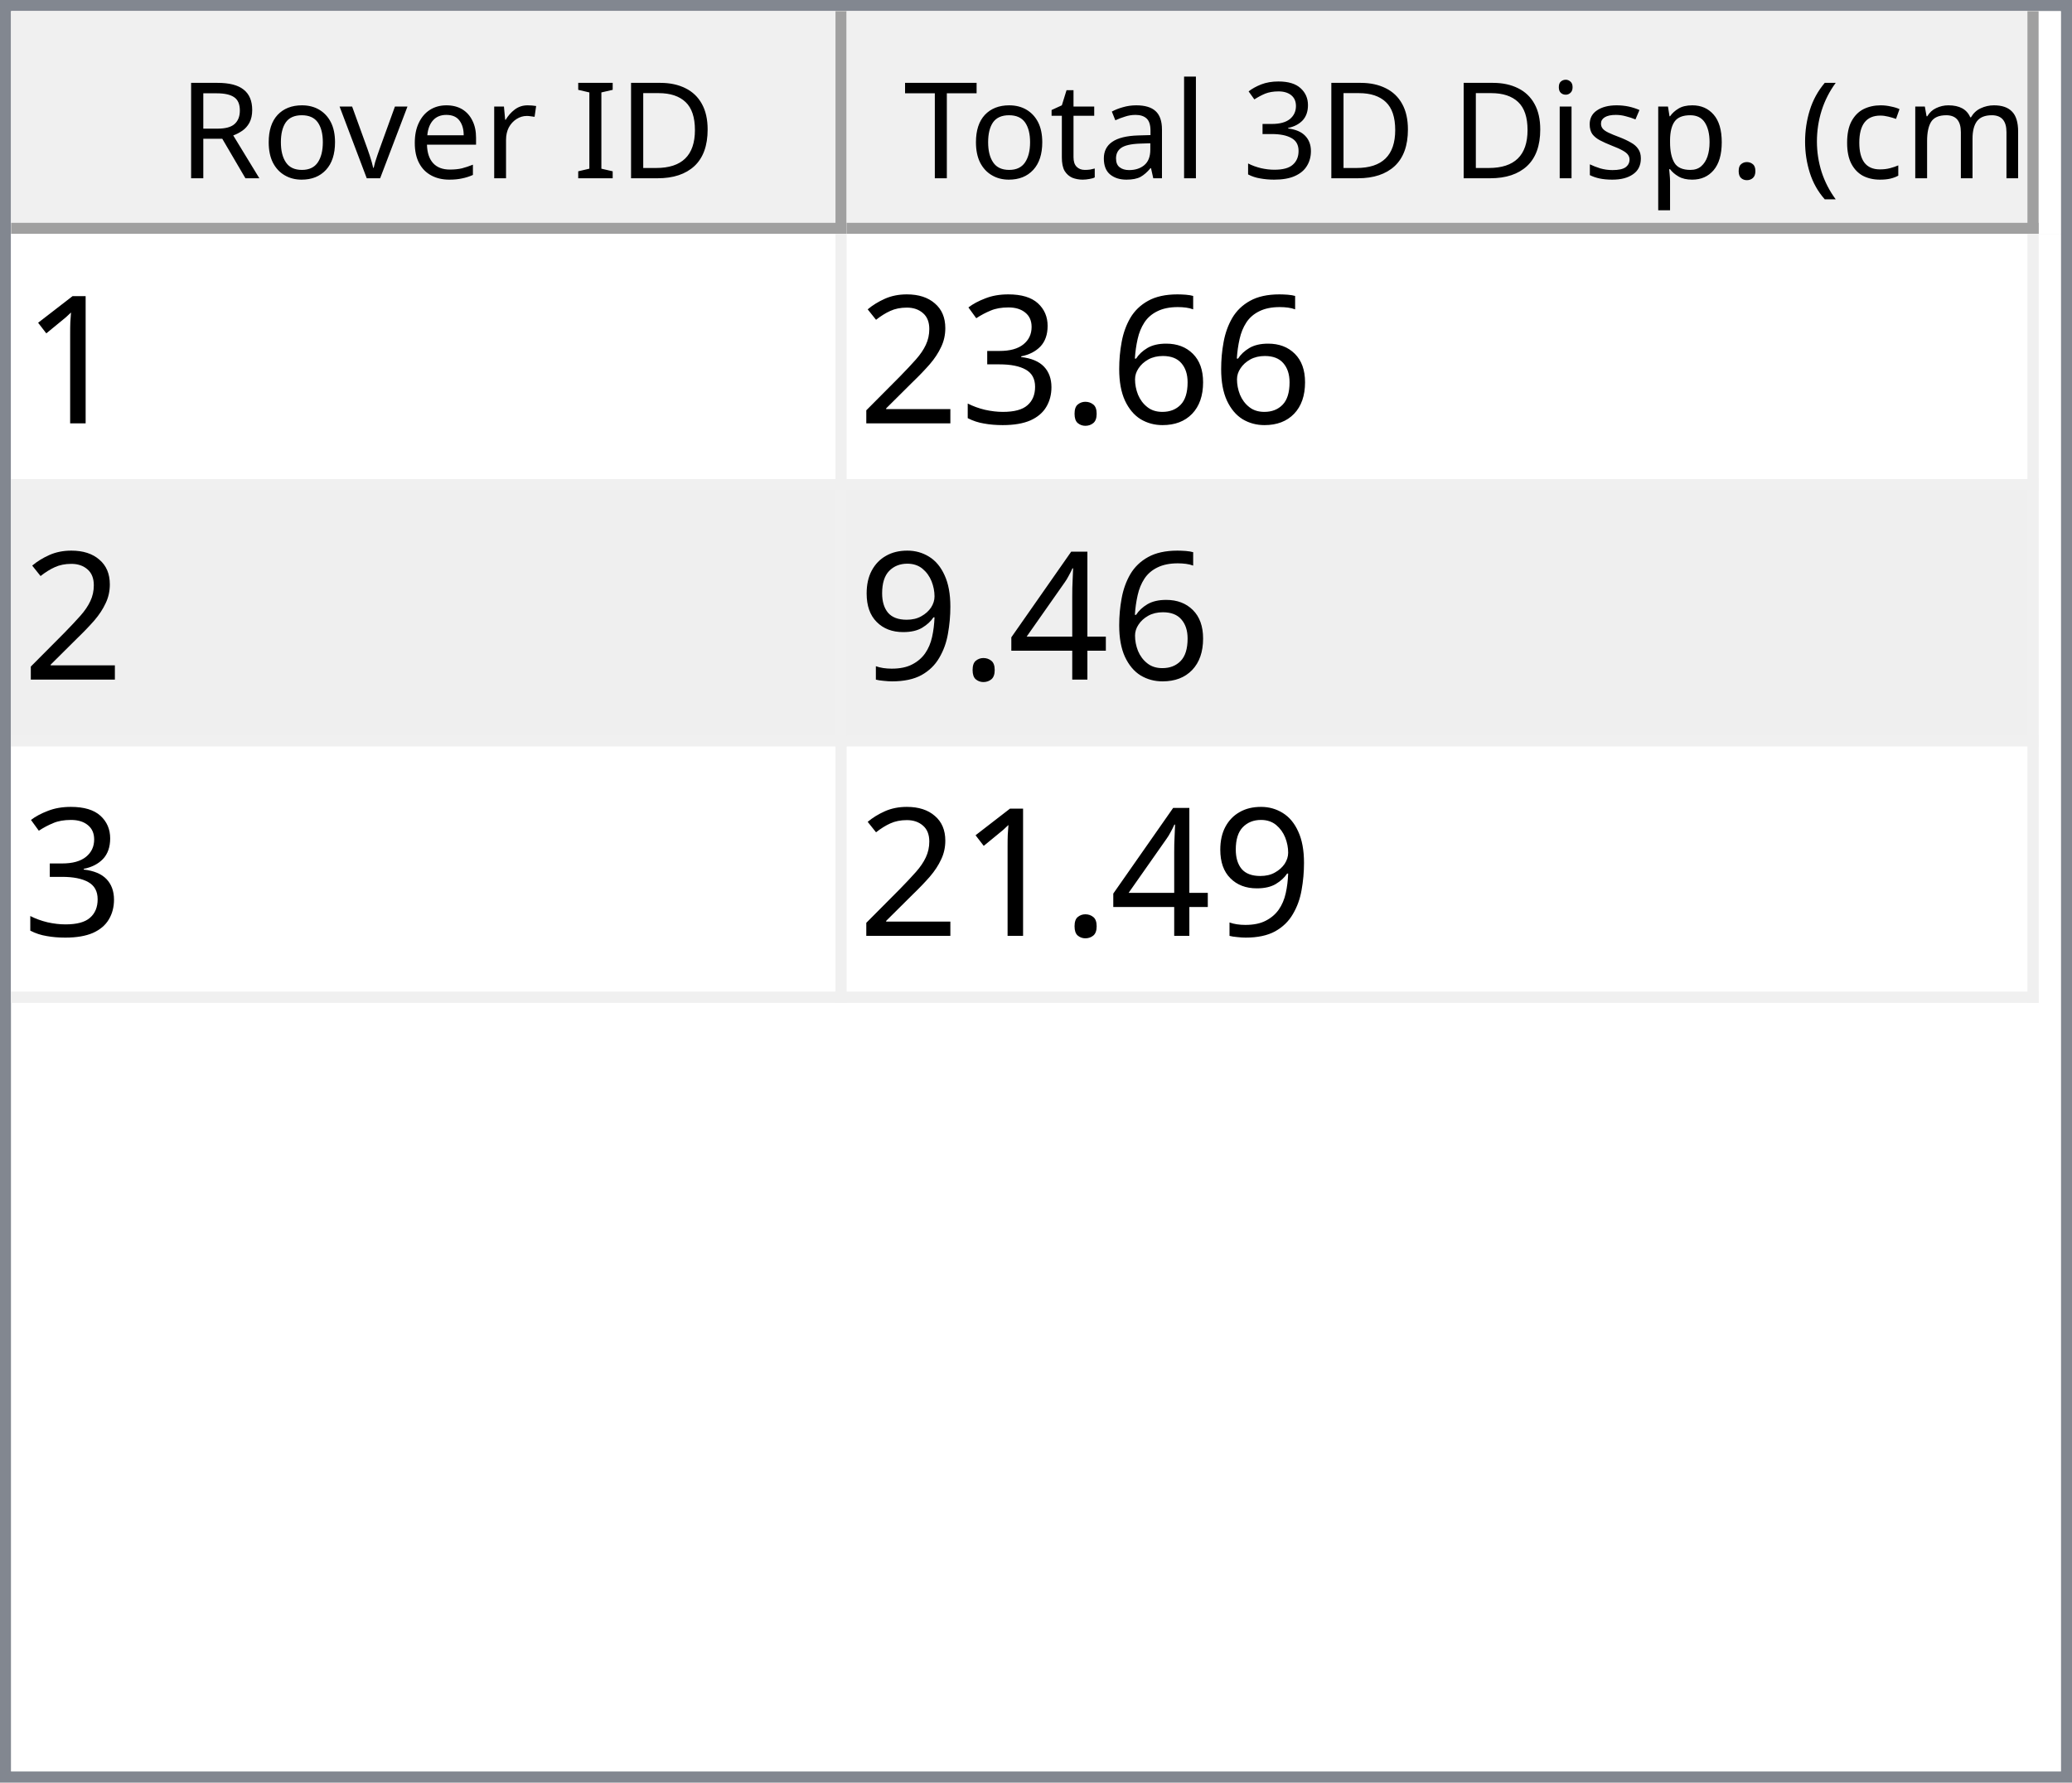
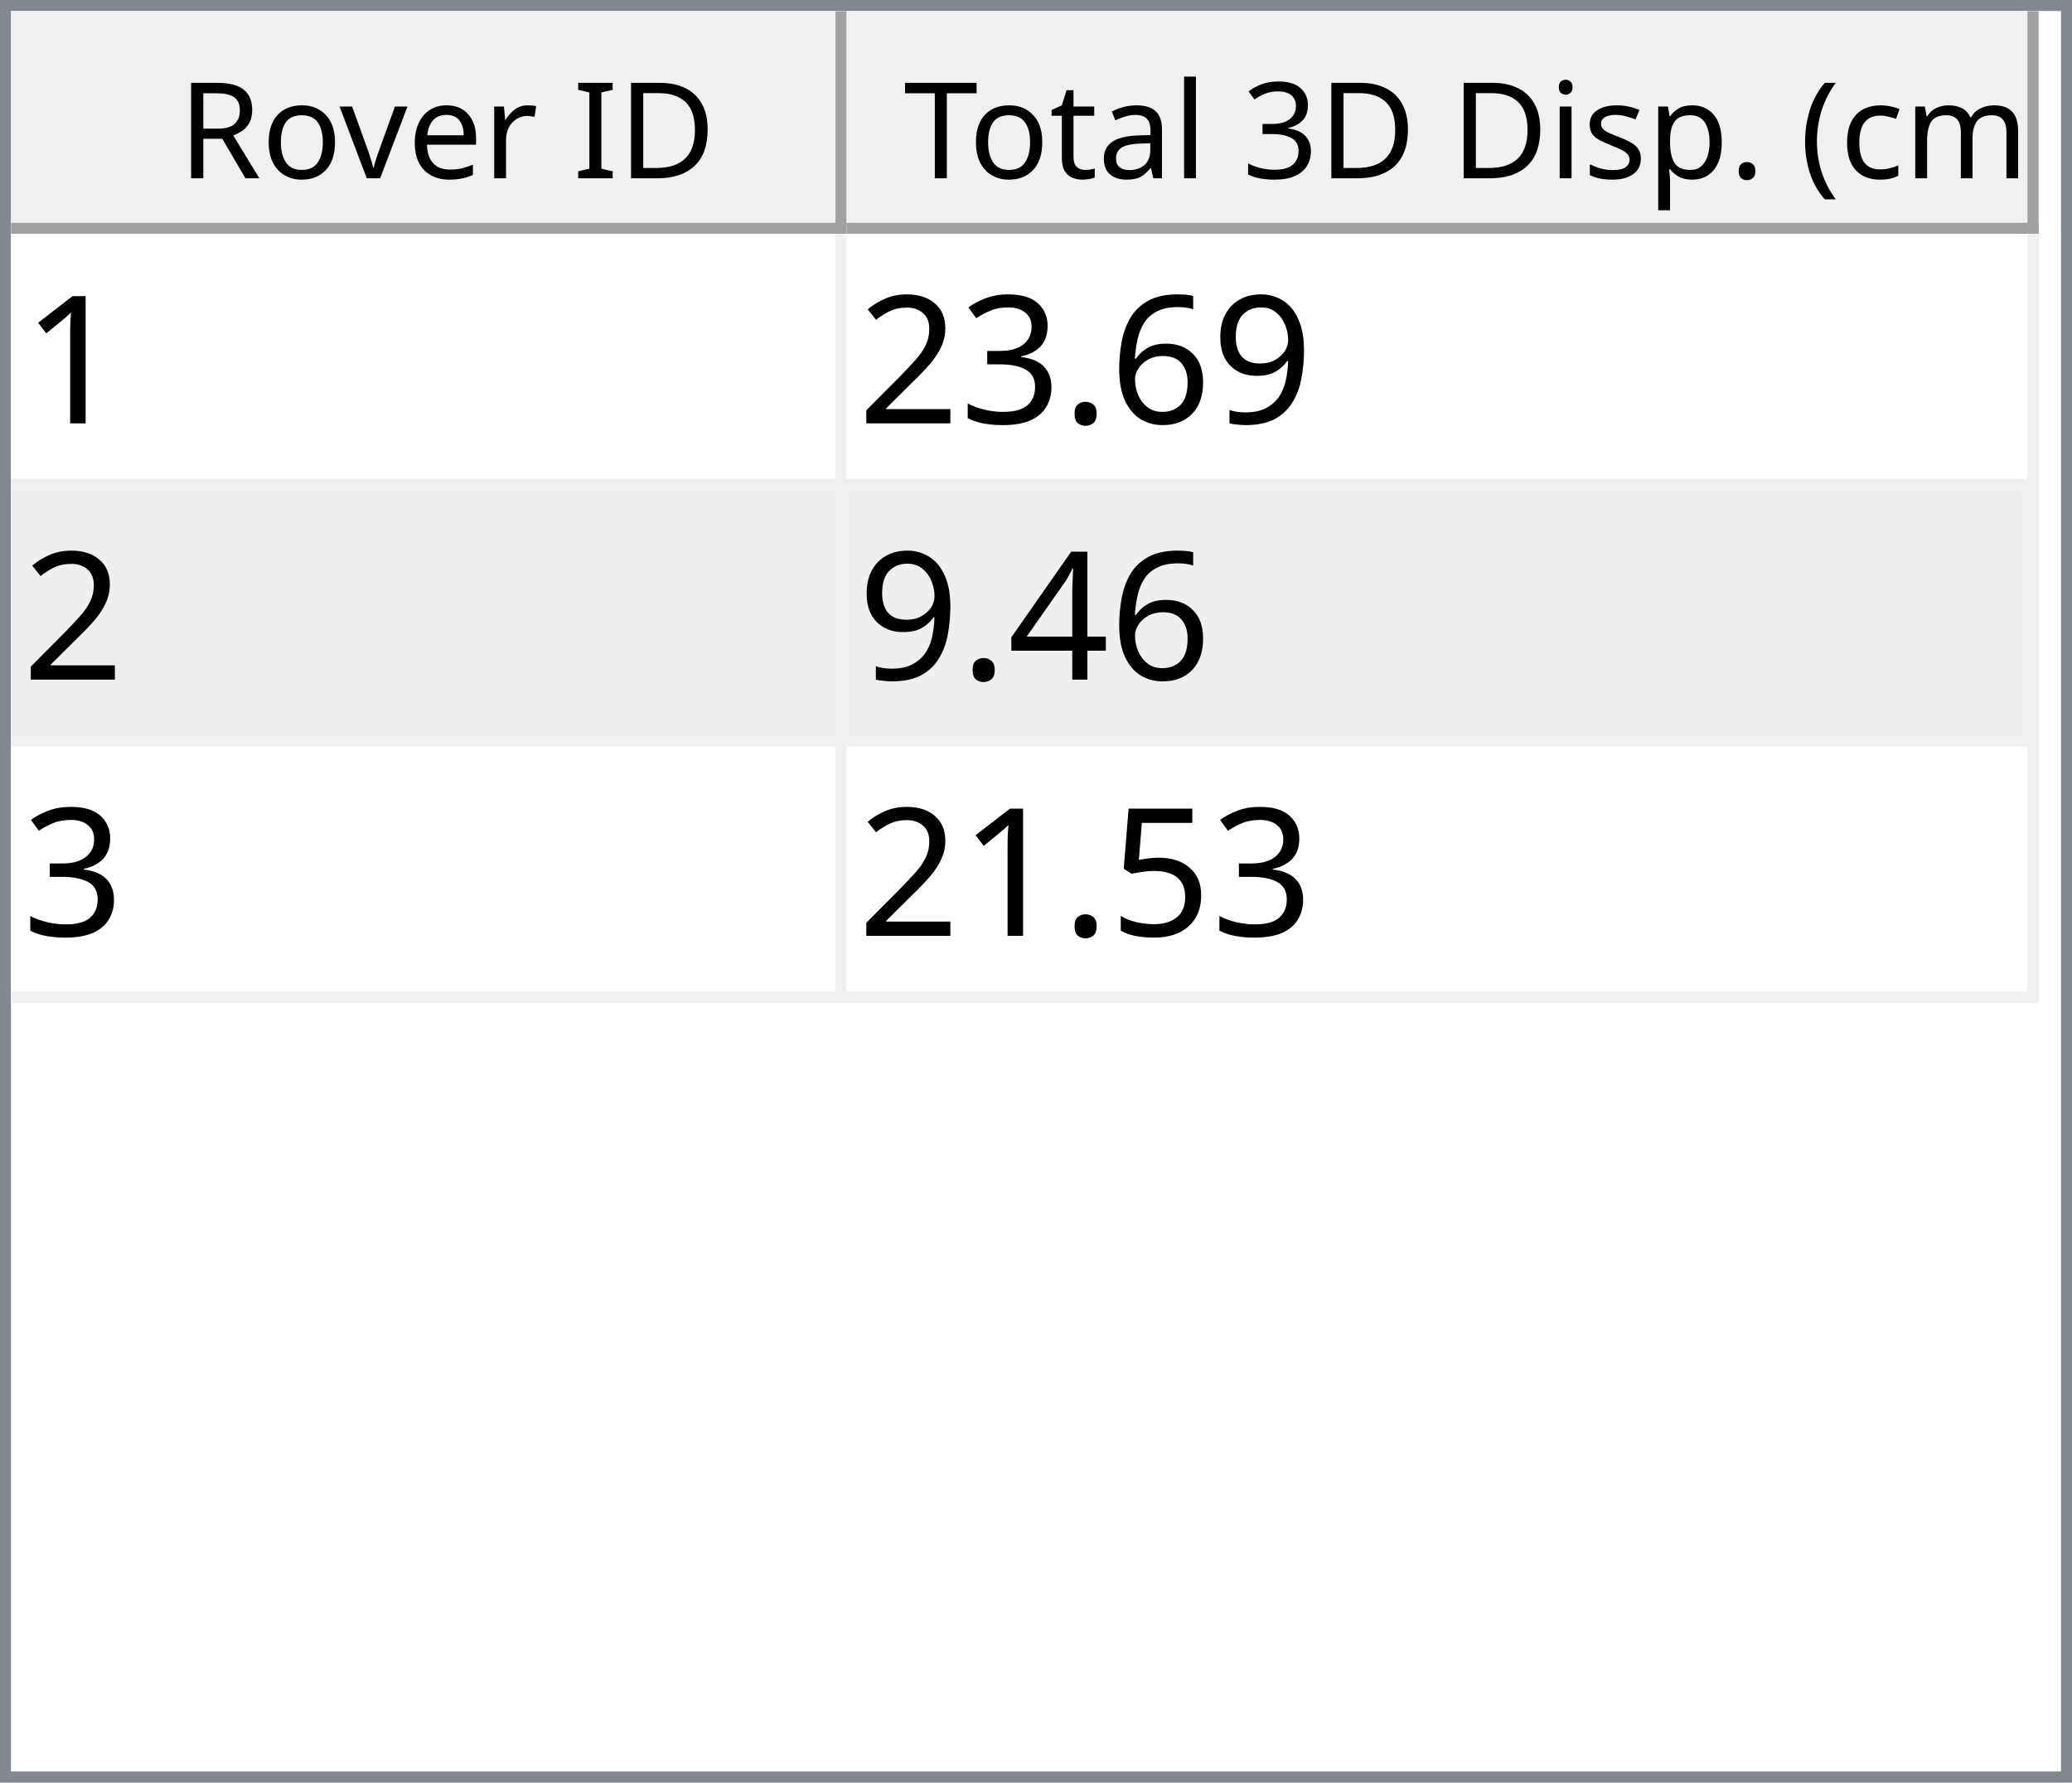
<svg xmlns="http://www.w3.org/2000/svg" style="fill-opacity:1; color-rendering:auto; color-interpolation:auto; text-rendering:auto; stroke:black; stroke-linecap:square; stroke-miterlimit:10; shape-rendering:auto; stroke-opacity:1; fill:black; stroke-dasharray:none; font-weight:normal; stroke-width:1; font-family:'Dialog'; font-style:normal; stroke-linejoin:miter; font-size:12px; stroke-dashoffset:0; image-rendering:auto;" width="186" height="160">
  <defs id="genericDefs" />
  <g>
    <defs id="defs1">
      <clipPath clipPathUnits="userSpaceOnUse" id="clipPath1">
        <path d="M0 0 L186 0 L186 160 L0 160 L0 0 Z" />
      </clipPath>
      <clipPath clipPathUnits="userSpaceOnUse" id="clipPath2">
        <path d="M0 0 L0 160 L186 160 L186 0 Z" />
      </clipPath>
      <clipPath clipPathUnits="userSpaceOnUse" id="clipPath3">
        <path d="M0 0 L0 20 L184 20 L184 0 Z" />
      </clipPath>
      <clipPath clipPathUnits="userSpaceOnUse" id="clipPath4">
        <path d="M0 0 L0 20 L75 20 L75 0 Z" />
      </clipPath>
      <clipPath clipPathUnits="userSpaceOnUse" id="clipPath5">
        <path d="M1 1 L1 19 L74 19 L74 1 Z" />
      </clipPath>
      <clipPath clipPathUnits="userSpaceOnUse" id="clipPath6">
        <path d="M0 0 L0 18 L73 18 L73 0 Z" />
      </clipPath>
      <clipPath clipPathUnits="userSpaceOnUse" id="clipPath7">
        <path d="M-0.5 -0.5 L-0.5 19.5 L74.5 19.5 L74.5 -0.5 Z" />
      </clipPath>
      <clipPath clipPathUnits="userSpaceOnUse" id="clipPath8">
        <path d="M0 0 L0 20 L107 20 L107 0 Z" />
      </clipPath>
      <clipPath clipPathUnits="userSpaceOnUse" id="clipPath9">
        <path d="M1 1 L1 19 L106 19 L106 1 Z" />
      </clipPath>
      <clipPath clipPathUnits="userSpaceOnUse" id="clipPath10">
        <path d="M0 0 L0 18 L105 18 L105 0 Z" />
      </clipPath>
      <clipPath clipPathUnits="userSpaceOnUse" id="clipPath11">
        <path d="M-0.5 -0.5 L-0.5 19.5 L106.5 19.5 L106.5 -0.5 Z" />
      </clipPath>
      <clipPath clipPathUnits="userSpaceOnUse" id="clipPath12">
        <path d="M0 0 L0 138 L184 138 L184 0 Z" />
      </clipPath>
      <clipPath clipPathUnits="userSpaceOnUse" id="clipPath13">
        <path d="M0 0 L0 69 L182 69 L182 0 Z" />
      </clipPath>
      <clipPath clipPathUnits="userSpaceOnUse" id="clipPath14">
        <path d="M-0.5 -0.5 L-0.5 68.5 L181.5 68.5 L181.5 -0.5 Z" />
      </clipPath>
      <clipPath clipPathUnits="userSpaceOnUse" id="clipPath15">
        <path d="M0 0 L0 22 L74 22 L74 0 Z" />
      </clipPath>
      <clipPath clipPathUnits="userSpaceOnUse" id="clipPath16">
        <path d="M0 0 L0 22 L106 22 L106 0 Z" />
      </clipPath>
      <font horiz-adv-x="64.551" id="font1">
        <font-face ascent="107.91" descent="25.098" units-per-em="100" style="font-style:normal; font-family:Segoe UI; font-weight:normal;" />
        <missing-glyph horiz-adv-x="64.551" d="M8.109 0 L8.109 68.266 L56.453 68.266 L56.453 0 L8.109 0 ZM15.328 7.234 L49.219 7.234 L49.219 61.031 L15.328 61.031 L15.328 7.234 Z" />
        <glyph unicode="D" horiz-adv-x="70.117" d="M9.188 0 L9.188 70.016 L28.516 70.016 Q65.531 70.016 65.531 35.891 Q65.531 19.672 55.25 9.836 Q44.969 0 27.734 0 L9.188 0 ZM17.391 62.594 L17.391 7.422 L27.828 7.422 Q41.609 7.422 49.273 14.797 Q56.938 22.172 56.938 35.688 Q56.938 62.594 28.328 62.594 L17.391 62.594 Z" />
        <glyph unicode="I" horiz-adv-x="26.611" d="M17.391 0 L9.188 0 L9.188 70.016 L17.391 70.016 L17.391 0 Z" />
        <glyph unicode=" " horiz-adv-x="27.393" d="" />
        <glyph unicode="r" horiz-adv-x="34.766" d="M34.188 41.891 Q32.078 43.5 28.125 43.5 Q23 43.5 19.555 38.672 Q16.109 33.844 16.109 25.484 L16.109 0 L8.109 0 L8.109 50 L16.109 50 L16.109 39.703 L16.312 39.703 Q18.016 44.969 21.531 47.922 Q25.047 50.875 29.391 50.875 Q32.516 50.875 34.188 50.203 L34.188 41.891 Z" />
        <glyph unicode="e" horiz-adv-x="52.295" d="M48.297 23 L12.984 23 Q13.188 14.656 17.484 10.109 Q21.781 5.562 29.297 5.562 Q37.75 5.562 44.828 11.141 L44.828 3.609 Q38.234 -1.172 27.391 -1.172 Q16.797 -1.172 10.742 5.641 Q4.688 12.453 4.688 24.812 Q4.688 36.469 11.305 43.82 Q17.922 51.172 27.734 51.172 Q37.547 51.172 42.922 44.828 Q48.297 38.484 48.297 27.203 L48.297 23 ZM40.094 29.781 Q40.047 36.719 36.75 40.578 Q33.453 44.438 27.594 44.438 Q21.922 44.438 17.969 40.383 Q14.016 36.328 13.094 29.781 L40.094 29.781 Z" />
        <glyph unicode="v" horiz-adv-x="47.9" d="M47.406 50 L27.484 0 L19.625 0 L0.688 50 L9.469 50 L22.172 13.672 Q23.578 9.672 23.922 6.688 L24.125 6.688 Q24.609 10.453 25.688 13.484 L38.969 50 L47.406 50 Z" />
        <glyph unicode="o" horiz-adv-x="58.594" d="M29 -1.172 Q17.922 -1.172 11.305 5.836 Q4.688 12.844 4.688 24.422 Q4.688 37.016 11.57 44.094 Q18.453 51.172 30.172 51.172 Q41.359 51.172 47.633 44.289 Q53.906 37.406 53.906 25.203 Q53.906 13.234 47.141 6.031 Q40.375 -1.172 29 -1.172 ZM29.594 44.438 Q21.875 44.438 17.383 39.188 Q12.891 33.938 12.891 24.703 Q12.891 15.828 17.43 10.695 Q21.969 5.562 29.594 5.562 Q37.359 5.562 41.531 10.594 Q45.703 15.625 45.703 24.906 Q45.703 34.281 41.531 39.359 Q37.359 44.438 29.594 44.438 Z" />
        <glyph unicode="R" horiz-adv-x="59.814" d="M59.375 0 L49.609 0 L37.891 19.625 Q36.281 22.359 34.766 24.289 Q33.25 26.219 31.664 27.438 Q30.078 28.656 28.25 29.219 Q26.422 29.781 24.125 29.781 L17.391 29.781 L17.391 0 L9.188 0 L9.188 70.016 L30.078 70.016 Q34.672 70.016 38.555 68.867 Q42.438 67.719 45.289 65.375 Q48.141 63.031 49.758 59.547 Q51.375 56.062 51.375 51.375 Q51.375 47.703 50.273 44.656 Q49.172 41.609 47.148 39.211 Q45.125 36.812 42.266 35.133 Q39.406 33.453 35.844 32.516 L35.844 32.328 Q37.594 31.547 38.891 30.547 Q40.188 29.547 41.359 28.18 Q42.531 26.812 43.68 25.078 Q44.828 23.344 46.234 21.047 L59.375 0 ZM17.391 62.594 L17.391 37.203 L28.516 37.203 Q31.594 37.203 34.203 38.133 Q36.812 39.062 38.719 40.797 Q40.625 42.531 41.703 45.047 Q42.781 47.562 42.781 50.688 Q42.781 56.297 39.141 59.445 Q35.5 62.594 28.609 62.594 L17.391 62.594 Z" />
        <glyph unicode=")" horiz-adv-x="30.176" d="M8.297 -15.922 L1.172 -15.922 Q16.406 2.344 16.406 26.812 Q16.406 51.469 1.078 70.016 L8.297 70.016 Q23.531 52.156 23.531 26.703 Q23.531 1.375 8.297 -15.922 Z" />
        <glyph unicode="m" horiz-adv-x="86.133" d="M79.109 0 L71.094 0 L71.094 28.719 Q71.094 37.016 68.531 40.727 Q65.969 44.438 59.906 44.438 Q54.781 44.438 51.195 39.75 Q47.609 35.062 47.609 28.516 L47.609 0 L39.594 0 L39.594 29.688 Q39.594 44.438 28.219 44.438 Q22.953 44.438 19.531 40.016 Q16.109 35.594 16.109 28.516 L16.109 0 L8.109 0 L8.109 50 L16.109 50 L16.109 42.094 L16.312 42.094 Q21.625 51.172 31.844 51.172 Q36.969 51.172 40.773 48.312 Q44.578 45.453 46 40.828 Q51.562 51.172 62.594 51.172 Q79.109 51.172 79.109 30.812 L79.109 0 Z" />
        <glyph unicode="c" horiz-adv-x="46.191" d="M42.188 2.297 Q36.422 -1.172 28.516 -1.172 Q17.828 -1.172 11.258 5.789 Q4.688 12.75 4.688 23.828 Q4.688 36.188 11.766 43.68 Q18.844 51.172 30.672 51.172 Q37.25 51.172 42.281 48.734 L42.281 40.531 Q36.719 44.438 30.375 44.438 Q22.703 44.438 17.797 38.945 Q12.891 33.453 12.891 24.516 Q12.891 15.719 17.508 10.641 Q22.125 5.562 29.891 5.562 Q36.422 5.562 42.188 9.906 L42.188 2.297 Z" />
        <glyph unicode="(" horiz-adv-x="30.176" d="M29.109 -15.922 L21.969 -15.922 Q6.844 1.375 6.844 26.703 Q6.844 52.156 21.969 70.016 L29.203 70.016 Q13.875 51.469 13.875 26.812 Q13.875 2.344 29.109 -15.922 Z" />
        <glyph unicode="." horiz-adv-x="21.68" d="M10.891 -1.078 Q8.641 -1.078 7.055 0.539 Q5.469 2.156 5.469 4.391 Q5.469 6.641 7.055 8.273 Q8.641 9.906 10.891 9.906 Q13.188 9.906 14.797 8.273 Q16.406 6.641 16.406 4.391 Q16.406 2.156 14.797 0.539 Q13.188 -1.078 10.891 -1.078 Z" />
        <glyph unicode="p" horiz-adv-x="58.789" d="M16.312 7.234 L16.109 7.234 L16.109 -23 L8.109 -23 L8.109 50 L16.109 50 L16.109 41.219 L16.312 41.219 Q22.219 51.172 33.594 51.172 Q43.266 51.172 48.688 44.461 Q54.109 37.75 54.109 26.469 Q54.109 13.922 48 6.375 Q41.891 -1.172 31.297 -1.172 Q21.578 -1.172 16.312 7.234 ZM16.109 27.391 L16.109 20.406 Q16.109 14.203 20.141 9.883 Q24.172 5.562 30.375 5.562 Q37.641 5.562 41.773 11.133 Q45.906 16.703 45.906 26.609 Q45.906 34.969 42.047 39.703 Q38.188 44.438 31.594 44.438 Q24.609 44.438 20.359 39.578 Q16.109 34.719 16.109 27.391 Z" />
        <glyph unicode="s" horiz-adv-x="42.432" d="M5.078 1.812 L5.078 10.406 Q11.625 5.562 19.484 5.562 Q30.031 5.562 30.031 12.594 Q30.031 14.594 29.125 15.992 Q28.219 17.391 26.68 18.461 Q25.141 19.531 23.07 20.383 Q21 21.234 18.609 22.172 Q15.281 23.484 12.766 24.828 Q10.25 26.172 8.57 27.859 Q6.891 29.547 6.031 31.695 Q5.172 33.844 5.172 36.719 Q5.172 40.234 6.789 42.945 Q8.406 45.656 11.086 47.484 Q13.766 49.312 17.211 50.242 Q20.656 51.172 24.312 51.172 Q30.812 51.172 35.938 48.922 L35.938 40.828 Q30.422 44.438 23.25 44.438 Q21 44.438 19.195 43.922 Q17.391 43.406 16.094 42.477 Q14.797 41.547 14.086 40.258 Q13.375 38.969 13.375 37.406 Q13.375 35.453 14.086 34.133 Q14.797 32.812 16.164 31.789 Q17.531 30.766 19.484 29.938 Q21.438 29.109 23.922 28.125 Q27.25 26.859 29.883 25.516 Q32.516 24.172 34.375 22.484 Q36.234 20.797 37.234 18.602 Q38.234 16.406 38.234 13.375 Q38.234 9.672 36.602 6.938 Q34.969 4.203 32.234 2.398 Q29.5 0.594 25.93 -0.289 Q22.359 -1.172 18.453 -1.172 Q10.75 -1.172 5.078 1.812 Z" />
        <glyph unicode="i" horiz-adv-x="24.219" d="M12.203 62.703 Q10.062 62.703 8.547 64.164 Q7.031 65.625 7.031 67.875 Q7.031 70.125 8.547 71.609 Q10.062 73.094 12.203 73.094 Q14.406 73.094 15.945 71.609 Q17.484 70.125 17.484 67.875 Q17.484 65.719 15.945 64.211 Q14.406 62.703 12.203 62.703 ZM16.109 0 L8.109 0 L8.109 50 L16.109 50 L16.109 0 Z" />
        <glyph unicode="3" horiz-adv-x="53.906" d="M46.531 19.828 Q46.531 15.094 44.75 11.211 Q42.969 7.328 39.719 4.57 Q36.469 1.812 31.93 0.297 Q27.391 -1.219 21.922 -1.219 Q11.922 -1.219 6 2.594 L6 11.188 Q13.094 5.609 22.219 5.609 Q25.875 5.609 28.828 6.539 Q31.781 7.469 33.906 9.227 Q36.031 10.984 37.18 13.477 Q38.328 15.969 38.328 19.094 Q38.328 32.812 18.797 32.812 L12.984 32.812 L12.984 39.594 L18.5 39.594 Q35.797 39.594 35.797 52.484 Q35.797 64.406 22.609 64.406 Q15.188 64.406 8.688 59.422 L8.688 67.188 Q15.375 71.188 24.609 71.188 Q29 71.188 32.57 69.969 Q36.141 68.75 38.68 66.555 Q41.219 64.359 42.609 61.281 Q44 58.203 44 54.5 Q44 40.672 30.031 36.719 L30.031 36.531 Q33.594 36.141 36.625 34.797 Q39.656 33.453 41.852 31.305 Q44.047 29.156 45.289 26.25 Q46.531 23.344 46.531 19.828 Z" />
        <glyph unicode="l" horiz-adv-x="24.219" d="M16.109 0 L8.109 0 L8.109 74.031 L16.109 74.031 L16.109 0 Z" />
        <glyph unicode="a" horiz-adv-x="50.879" d="M43.891 0 L35.891 0 L35.891 7.812 L35.688 7.812 Q30.469 -1.172 20.312 -1.172 Q12.844 -1.172 8.617 2.781 Q4.391 6.734 4.391 13.281 Q4.391 27.297 20.906 29.594 L35.891 31.688 Q35.891 44.438 25.594 44.438 Q16.547 44.438 9.281 38.281 L9.281 46.484 Q16.656 51.172 26.266 51.172 Q43.891 51.172 43.891 32.516 L43.891 0 ZM35.891 25.297 L23.828 23.641 Q18.266 22.859 15.43 20.875 Q12.594 18.891 12.594 13.875 Q12.594 10.203 15.211 7.883 Q17.828 5.562 22.172 5.562 Q28.125 5.562 32.008 9.742 Q35.891 13.922 35.891 20.312 L35.891 25.297 Z" />
        <glyph unicode="t" horiz-adv-x="33.887" d="M31.297 0.484 Q28.469 -1.078 23.828 -1.078 Q10.688 -1.078 10.688 13.578 L10.688 43.172 L2.094 43.172 L2.094 50 L10.688 50 L10.688 62.203 L18.703 64.797 L18.703 50 L31.297 50 L31.297 43.172 L18.703 43.172 L18.703 14.984 Q18.703 9.969 20.414 7.82 Q22.125 5.672 26.078 5.672 Q29.109 5.672 31.297 7.328 L31.297 0.484 Z" />
        <glyph unicode="T" horiz-adv-x="52.393" d="M50.594 62.594 L30.375 62.594 L30.375 0 L22.172 0 L22.172 62.594 L2 62.594 L2 70.016 L50.594 70.016 L50.594 62.594 Z" />
      </font>
      <font horiz-adv-x="75.0" id="font2">
        <font-face ascent="100.537" descent="21.973" units-per-em="100" style="font-style:normal; font-family:sans-serif; font-weight:normal;" />
        <missing-glyph horiz-adv-x="75.0" d="M12.5 0 L12.5 62.5 L62.5 62.5 L62.5 0 L12.5 0 ZM14.062 1.562 L60.938 1.562 L60.938 60.938 L14.062 60.938 L14.062 1.562 Z" />
        <glyph unicode="1" horiz-adv-x="55.615" d="M37.25 0 L28.469 0 L28.469 56 Q25.297 52.984 20.141 49.953 Q14.984 46.922 10.891 45.406 L10.891 53.906 Q18.266 57.375 23.781 62.305 Q29.297 67.234 31.594 71.875 L37.25 71.875 L37.25 0 Z" />
+         <glyph unicode="9" horiz-adv-x="55.615" d="M5.469 16.547 L13.922 17.328 Q14.984 11.375 18.016 8.688 Q21.047 6 25.781 6 Q29.828 6 32.883 7.859 Q35.938 9.719 37.891 12.82 Q39.844 15.922 41.164 21.195 Q42.484 26.469 42.484 31.938 Q42.484 32.516 42.438 33.688 Q39.797 29.5 35.234 26.883 Q30.672 24.266 25.344 24.266 Q16.453 24.266 10.305 30.711 Q4.156 37.156 4.156 47.703 Q4.156 58.594 10.578 65.234 Q17 71.875 26.656 71.875 Q33.641 71.875 39.43 68.117 Q45.219 64.359 48.219 57.398 Q51.219 50.438 51.219 37.25 Q51.219 23.531 48.242 15.406 Q45.266 7.281 39.383 3.031 Q33.5 -1.219 25.594 -1.219 Q17.188 -1.219 11.867 3.445 Q6.547 8.109 5.469 16.547 ZM41.453 48.141 Q41.453 55.719 37.43 60.156 Q33.406 64.594 27.734 64.594 Q21.875 64.594 17.531 59.812 Q13.188 55.031 13.188 47.406 Q13.188 40.578 17.312 36.305 Q21.438 32.031 27.484 32.031 Q33.594 32.031 37.523 36.305 Q41.453 40.578 41.453 48.141 Z" />
        <glyph unicode="6" horiz-adv-x="55.615" d="M49.75 54.047 L41.016 53.375 Q39.844 58.547 37.703 60.891 Q34.125 64.656 28.906 64.656 Q24.703 64.656 21.531 62.312 Q17.391 59.281 14.992 53.469 Q12.594 47.656 12.5 36.922 Q15.672 41.75 20.266 44.094 Q24.859 46.438 29.891 46.438 Q38.672 46.438 44.852 39.969 Q51.031 33.5 51.031 23.25 Q51.031 16.5 48.125 10.719 Q45.219 4.938 40.141 1.859 Q35.062 -1.219 28.609 -1.219 Q17.625 -1.219 10.695 6.859 Q3.766 14.938 3.766 33.5 Q3.766 54.25 11.422 63.672 Q18.109 71.875 29.438 71.875 Q37.891 71.875 43.289 67.141 Q48.688 62.406 49.75 54.047 ZM13.875 23.188 Q13.875 18.656 15.797 14.508 Q17.719 10.359 21.188 8.18 Q24.656 6 28.469 6 Q34.031 6 38.039 10.492 Q42.047 14.984 42.047 22.703 Q42.047 30.125 38.086 34.398 Q34.125 38.672 28.125 38.672 Q22.172 38.672 18.023 34.398 Q13.875 30.125 13.875 23.188 Z" />
        <glyph unicode="." horiz-adv-x="27.783" d="M9.078 0 L9.078 10.016 L19.094 10.016 L19.094 0 L9.078 0 Z" />
        <glyph unicode="3" horiz-adv-x="55.615" d="M4.203 18.891 L12.984 20.062 Q14.5 12.594 18.141 9.297 Q21.781 6 27 6 Q33.203 6 37.477 10.297 Q41.75 14.594 41.75 20.953 Q41.75 27 37.797 30.93 Q33.844 34.859 27.734 34.859 Q25.25 34.859 21.531 33.891 L22.516 41.609 Q23.391 41.5 23.922 41.5 Q29.547 41.5 34.039 44.43 Q38.531 47.359 38.531 53.469 Q38.531 58.297 35.258 61.477 Q31.984 64.656 26.812 64.656 Q21.688 64.656 18.266 61.43 Q14.844 58.203 13.875 51.766 L5.078 53.328 Q6.688 62.156 12.398 67.016 Q18.109 71.875 26.609 71.875 Q32.469 71.875 37.398 69.359 Q42.328 66.844 44.945 62.5 Q47.562 58.156 47.562 53.266 Q47.562 48.641 45.07 44.828 Q42.578 41.016 37.703 38.766 Q44.047 37.312 47.562 32.695 Q51.078 28.078 51.078 21.141 Q51.078 11.766 44.242 5.25 Q37.406 -1.266 26.953 -1.266 Q17.531 -1.266 11.305 4.352 Q5.078 9.969 4.203 18.891 Z" />
        <glyph unicode="2" horiz-adv-x="55.615" d="M50.344 8.453 L50.344 0 L3.031 0 Q2.938 3.172 4.047 6.109 Q5.859 10.938 9.836 15.625 Q13.812 20.312 21.344 26.469 Q33.016 36.031 37.117 41.625 Q41.219 47.219 41.219 52.203 Q41.219 57.422 37.477 61.008 Q33.734 64.594 27.734 64.594 Q21.391 64.594 17.578 60.789 Q13.766 56.984 13.719 50.25 L4.688 51.172 Q5.609 61.281 11.664 66.578 Q17.719 71.875 27.938 71.875 Q38.234 71.875 44.242 66.164 Q50.25 60.453 50.25 52 Q50.25 47.703 48.492 43.555 Q46.734 39.406 42.656 34.812 Q38.578 30.219 29.109 22.219 Q21.188 15.578 18.945 13.211 Q16.703 10.844 15.234 8.453 L50.344 8.453 Z" />
        <glyph unicode="4" horiz-adv-x="55.615" d="M32.328 0 L32.328 17.141 L1.266 17.141 L1.266 25.203 L33.938 71.578 L41.109 71.578 L41.109 25.203 L50.781 25.203 L50.781 17.141 L41.109 17.141 L41.109 0 L32.328 0 ZM32.328 25.203 L32.328 57.469 L9.906 25.203 L32.328 25.203 Z" />
-         <glyph unicode="9" horiz-adv-x="55.615" d="M5.469 16.547 L13.922 17.328 Q14.984 11.375 18.016 8.688 Q21.047 6 25.781 6 Q29.828 6 32.883 7.859 Q35.938 9.719 37.891 12.82 Q39.844 15.922 41.164 21.195 Q42.484 26.469 42.484 31.938 Q42.484 32.516 42.438 33.688 Q39.797 29.5 35.234 26.883 Q30.672 24.266 25.344 24.266 Q16.453 24.266 10.305 30.711 Q4.156 37.156 4.156 47.703 Q4.156 58.594 10.578 65.234 Q17 71.875 26.656 71.875 Q33.641 71.875 39.43 68.117 Q45.219 64.359 48.219 57.398 Q51.219 50.438 51.219 37.25 Q51.219 23.531 48.242 15.406 Q45.266 7.281 39.383 3.031 Q33.5 -1.219 25.594 -1.219 Q17.188 -1.219 11.867 3.445 Q6.547 8.109 5.469 16.547 ZM41.453 48.141 Q41.453 55.719 37.43 60.156 Q33.406 64.594 27.734 64.594 Q21.875 64.594 17.531 59.812 Q13.188 55.031 13.188 47.406 Q13.188 40.578 17.312 36.305 Q21.438 32.031 27.484 32.031 Q33.594 32.031 37.523 36.305 Q41.453 40.578 41.453 48.141 Z" />
+         <glyph unicode="5" horiz-adv-x="55.615" d="M4.156 18.75 L13.375 19.531 Q14.406 12.797 18.141 9.398 Q21.875 6 27.156 6 Q33.5 6 37.891 10.789 Q42.281 15.578 42.281 23.484 Q42.281 31 38.062 35.352 Q33.844 39.703 27 39.703 Q22.75 39.703 19.336 37.773 Q15.922 35.844 13.969 32.766 L5.719 33.844 L12.641 70.609 L48.25 70.609 L48.25 62.203 L19.672 62.203 L15.828 42.969 Q22.266 47.469 29.344 47.469 Q38.719 47.469 45.164 40.969 Q51.609 34.469 51.609 24.266 Q51.609 14.547 45.953 7.469 Q39.062 -1.219 27.156 -1.219 Q17.391 -1.219 11.211 4.25 Q5.031 9.719 4.156 18.75 Z" />
      </font>
    </defs>
    <g style="fill:white; stroke:white;">
      <rect x="0" y="0" width="186" style="clip-path:url(#clipPath1); stroke:none;" height="160" />
    </g>
    <g style="fill:white; text-rendering:optimizeSpeed; color-rendering:optimizeSpeed; image-rendering:optimizeSpeed; shape-rendering:crispEdges; stroke:white; color-interpolation:sRGB;">
      <rect x="0" width="186" height="160" y="0" style="stroke:none;" />
      <path style="stroke:none;" d="M0 160 L186 160 L186 0 L0 0 Z" />
    </g>
    <g style="fill:rgb(240,240,240); font-family:'Segoe UI'; stroke:rgb(240,240,240);">
      <rect x="0" y="0" width="186" style="clip-path:url(#clipPath2); stroke:none;" height="160" />
    </g>
    <g style="fill:rgb(130,135,144); font-family:'Segoe UI'; stroke:rgb(130,135,144);">
      <path d="M0 0 L186 0 L186 160 L0 160 L0 0 ZM1 1 L185 1 L185 159 L1 159 L1 1 Z" style="fill-rule:evenodd; clip-path:url(#clipPath2); stroke:none;" />
    </g>
    <g style="fill:white; font-family:'Segoe UI'; stroke:white;" transform="translate(1,1)">
      <rect x="0" y="0" width="184" style="clip-path:url(#clipPath3); stroke:none;" height="20" />
    </g>
    <g style="fill:rgb(240,240,240); font-family:'Segoe UI'; stroke:rgb(240,240,240);" transform="translate(1,1)">
      <rect x="0" y="0" width="75" style="clip-path:url(#clipPath4); stroke:none;" height="20" />
    </g>
    <g style="font-family:'Segoe UI';" transform="translate(2,2)">
      <text x="14" xml:space="preserve" y="14" style="clip-path:url(#clipPath6); stroke:none;">Rover ID</text>
    </g>
    <g style="fill:rgb(160,160,160); font-family:'Segoe UI'; stroke:rgb(160,160,160); stroke-linejoin:bevel;" transform="translate(1.5,1.5)">
      <line x1="74" x2="74" y1="0" style="fill:none; clip-path:url(#clipPath7);" y2="19" />
    </g>
    <g style="fill:rgb(160,160,160); font-family:'Segoe UI'; stroke:rgb(160,160,160); stroke-linejoin:bevel;" transform="matrix(1,0,0,1,1,1) translate(0.5,0.5)">
      <line x1="0" x2="74" y1="19" style="fill:none; clip-path:url(#clipPath7);" y2="19" />
    </g>
    <g style="fill:rgb(240,240,240); font-family:'Segoe UI'; stroke:rgb(240,240,240);" transform="translate(76,1)">
      <rect x="0" y="0" width="107" style="clip-path:url(#clipPath8); stroke:none;" height="20" />
    </g>
    <g style="font-family:'Segoe UI';" transform="translate(77,2)">
      <text x="1" xml:space="preserve" y="14" style="clip-path:url(#clipPath10); stroke:none;"> Total 3D Disp. (cm)</text>
    </g>
    <g style="fill:rgb(160,160,160); font-family:'Segoe UI'; stroke:rgb(160,160,160); stroke-linejoin:bevel;" transform="translate(76.5,1.5)">
      <line x1="106" x2="106" y1="0" style="fill:none; clip-path:url(#clipPath11);" y2="19" />
    </g>
    <g style="fill:rgb(160,160,160); font-family:'Segoe UI'; stroke:rgb(160,160,160); stroke-linejoin:bevel;" transform="matrix(1,0,0,1,76,1) translate(0.5,0.5)">
      <line x1="0" x2="106" y1="19" style="fill:none; clip-path:url(#clipPath11);" y2="19" />
    </g>
    <g style="fill:white; font-family:'Segoe UI'; stroke:white;" transform="translate(1,21)">
      <rect x="0" y="0" width="184" style="clip-path:url(#clipPath12); stroke:none;" height="138" />
    </g>
    <g style="fill:rgb(240,240,240); font-size:16px; font-family:sans-serif; stroke:rgb(240,240,240);" transform="translate(1,21)">
      <rect x="0" y="0" width="182" style="clip-path:url(#clipPath13); stroke:none;" height="69" />
      <line transform="translate(0.5,0.5)" x1="0" x2="181" y1="22" style="clip-path:url(#clipPath14); fill:none; stroke-linejoin:bevel;" y2="22" />
    </g>
    <g transform="matrix(1,0,0,1,1,21) translate(0.5,0.5)" style="fill:rgb(240,240,240); font-size:16px; font-family:sans-serif; stroke:rgb(240,240,240); stroke-linejoin:bevel;">
      <line x1="0" x2="181" y1="45" style="fill:none; clip-path:url(#clipPath14);" y2="45" />
    </g>
    <g transform="matrix(1,0,0,1,1,21) translate(0.5,0.5)" style="fill:rgb(240,240,240); font-size:16px; font-family:sans-serif; stroke:rgb(240,240,240); stroke-linejoin:bevel;">
      <line x1="0" x2="181" y1="68" style="fill:none; clip-path:url(#clipPath14);" y2="68" />
    </g>
    <g transform="matrix(1,0,0,1,1,21) translate(0.5,0.5)" style="fill:rgb(240,240,240); font-size:16px; font-family:sans-serif; stroke:rgb(240,240,240); stroke-linejoin:bevel;">
      <line x1="74" x2="74" y1="0" style="fill:none; clip-path:url(#clipPath14);" y2="68" />
    </g>
    <g transform="matrix(1,0,0,1,1,21) translate(0.5,0.5)" style="fill:rgb(240,240,240); font-size:16px; font-family:sans-serif; stroke:rgb(240,240,240); stroke-linejoin:bevel;">
      <line x1="181" x2="181" y1="0" style="fill:none; clip-path:url(#clipPath14);" y2="68" />
    </g>
    <g style="fill:white; font-size:16px; font-family:sans-serif; stroke:white;" transform="matrix(1,0,0,1,1,21)">
      <rect x="0" y="0" width="74" style="clip-path:url(#clipPath15); stroke:none;" height="22" />
      <text x="1" y="17" style="fill:black; clip-path:url(#clipPath15); stroke:none;" xml:space="preserve">1</text>
    </g>
    <g style="fill:white; font-size:16px; font-family:sans-serif; stroke:white;" transform="matrix(1,0,0,1,1,21) translate(75,0)">
      <rect x="0" y="0" width="106" style="clip-path:url(#clipPath16); stroke:none;" height="22" />
-       <text x="1" y="17" style="fill:black; clip-path:url(#clipPath16); stroke:none;" xml:space="preserve">23.66</text>
+       <text x="1" y="17" style="fill:black; clip-path:url(#clipPath16); stroke:none;" xml:space="preserve">23.69</text>
    </g>
    <g style="fill:rgb(239,239,239); font-size:16px; font-family:sans-serif; stroke:rgb(239,239,239);" transform="matrix(1,0,0,1,1,21) translate(0,23)">
      <rect x="0" y="0" width="74" style="clip-path:url(#clipPath15); stroke:none;" height="22" />
      <text x="1" y="17" style="fill:black; clip-path:url(#clipPath15); stroke:none;" xml:space="preserve">2</text>
    </g>
    <g style="fill:rgb(239,239,239); font-size:16px; font-family:sans-serif; stroke:rgb(239,239,239);" transform="matrix(1,0,0,1,1,21) translate(75,23)">
      <rect x="0" y="0" width="106" style="clip-path:url(#clipPath16); stroke:none;" height="22" />
      <text x="1" y="17" style="fill:black; clip-path:url(#clipPath16); stroke:none;" xml:space="preserve">9.46</text>
    </g>
    <g style="fill:white; font-size:16px; font-family:sans-serif; stroke:white;" transform="matrix(1,0,0,1,1,21) translate(0,46)">
      <rect x="0" y="0" width="74" style="clip-path:url(#clipPath15); stroke:none;" height="22" />
      <text x="1" y="17" style="fill:black; clip-path:url(#clipPath15); stroke:none;" xml:space="preserve">3</text>
    </g>
    <g style="fill:white; font-size:16px; font-family:sans-serif; stroke:white;" transform="matrix(1,0,0,1,1,21) translate(75,46)">
      <rect x="0" y="0" width="106" style="clip-path:url(#clipPath16); stroke:none;" height="22" />
-       <text x="1" y="17" style="fill:black; clip-path:url(#clipPath16); stroke:none;" xml:space="preserve">21.49</text>
+       <text x="1" y="17" style="fill:black; clip-path:url(#clipPath16); stroke:none;" xml:space="preserve">21.53</text>
    </g>
  </g>
</svg>
